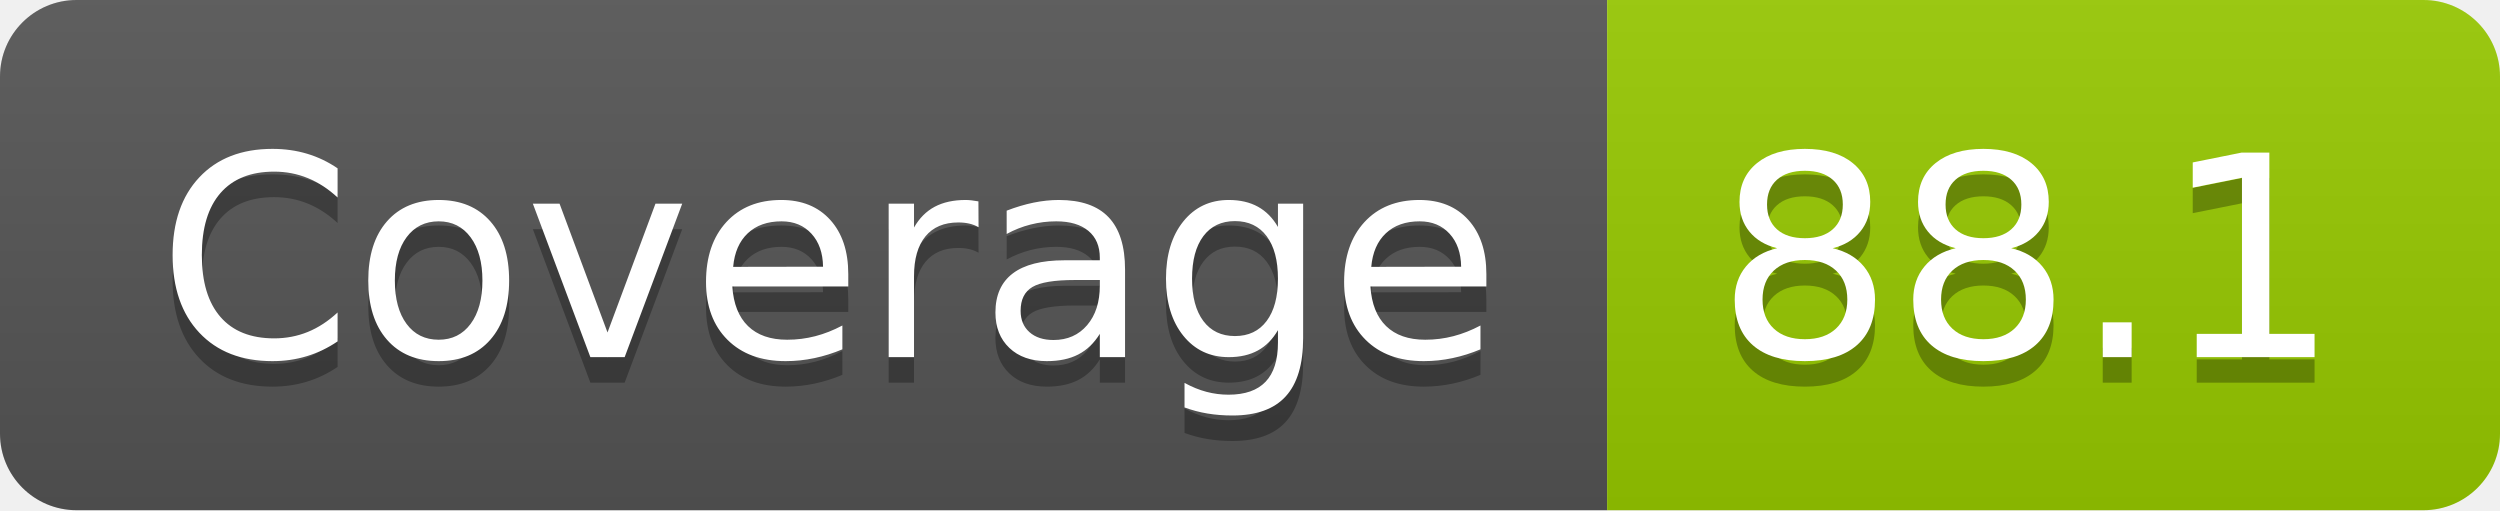
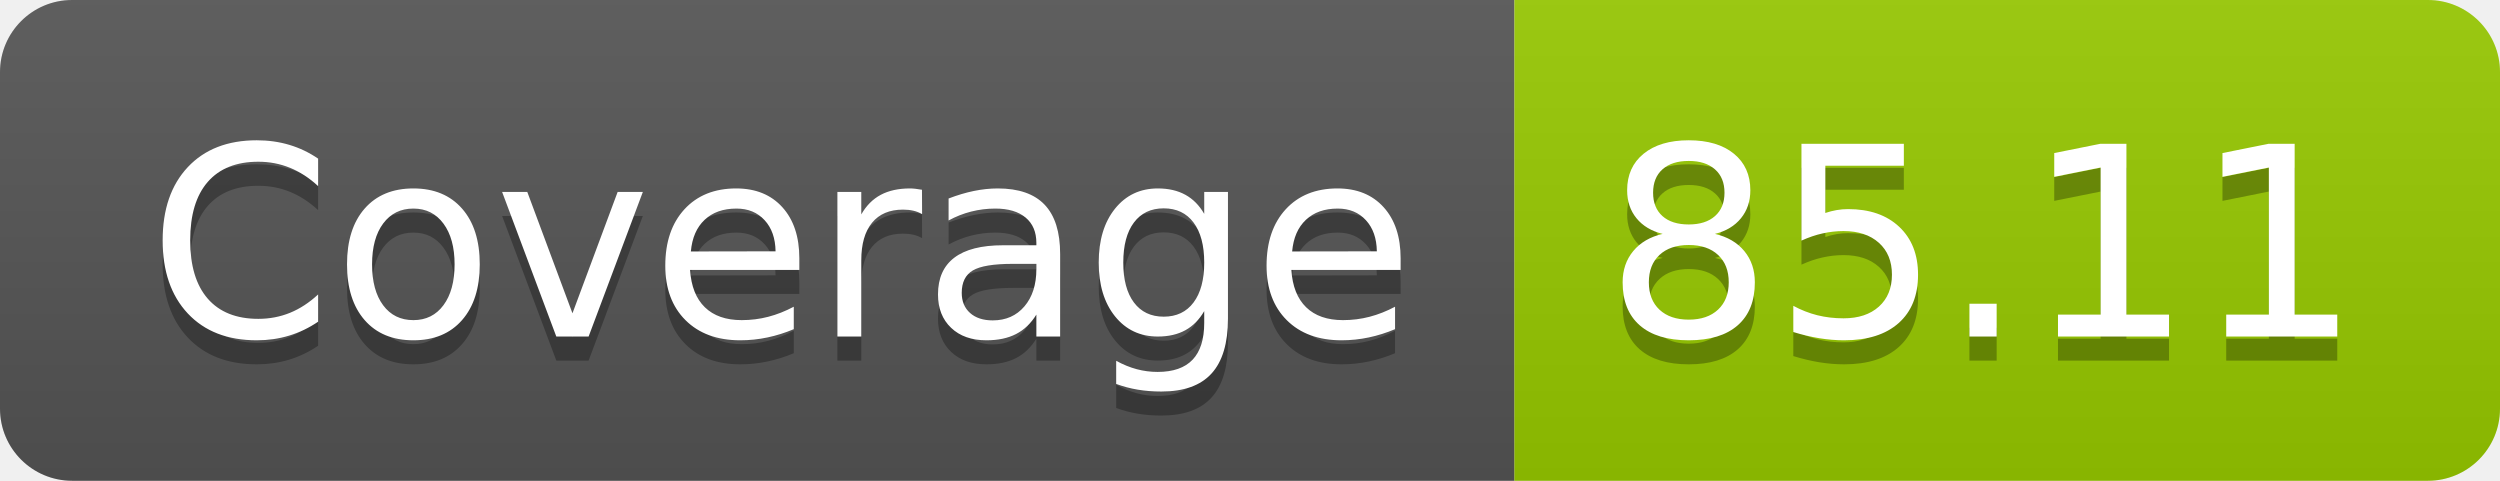
- <svg xmlns="http://www.w3.org/2000/svg" width="98" height="20" role="img" aria-label="Coverage: 88.1">
+ <svg xmlns="http://www.w3.org/2000/svg" width="104" height="20" role="img" aria-label="Coverage: 85.11">
  <linearGradient id="s" x2="0" y2="100%">
    <stop offset="0" stop-color="#bbb" stop-opacity=".1" />
    <stop offset="1" stop-opacity=".1" />
  </linearGradient>
  <clipPath id="r">
-     <rect width="98" height="20" rx="3" fill="#fff" />
+     <rect width="104" height="20" rx="3" fill="#fff" />
  </clipPath>
  <g clip-path="url(#r)">
    <rect width="63" height="20" fill="#555" />
-     <rect x="63" width="35" height="20" fill="#97ca00" />
-     <rect width="98" height="20" fill="url(#s)" />
+     <rect x="63" width="41" height="20" fill="#97ca00" />
+     <rect width="104" height="20" fill="url(#s)" />
  </g>
  <g fill="#fff" text-anchor="middle" font-family="Verdana,Geneva,DejaVu Sans,sans-serif" text-rendering="geometricPrecision" font-size="110">
    <text aria-hidden="true" x="325" y="150" fill="#010101" fill-opacity=".3" transform="scale(.1)" textLength="530">Coverage</text>
    <text x="325" y="140" transform="scale(.1)" fill="#fff" textLength="530">Coverage</text>
-     <text aria-hidden="true" x="795" y="150" fill="#010101" fill-opacity=".3" transform="scale(.1)" textLength="250">88.1</text>
-     <text x="795" y="140" transform="scale(.1)" fill="#fff" textLength="250">88.1</text>
+     <text aria-hidden="true" x="825" y="150" fill="#010101" fill-opacity=".3" transform="scale(.1)" textLength="310">85.11</text>
+     <text x="825" y="140" transform="scale(.1)" fill="#fff" textLength="310">85.11</text>
  </g>
</svg>
